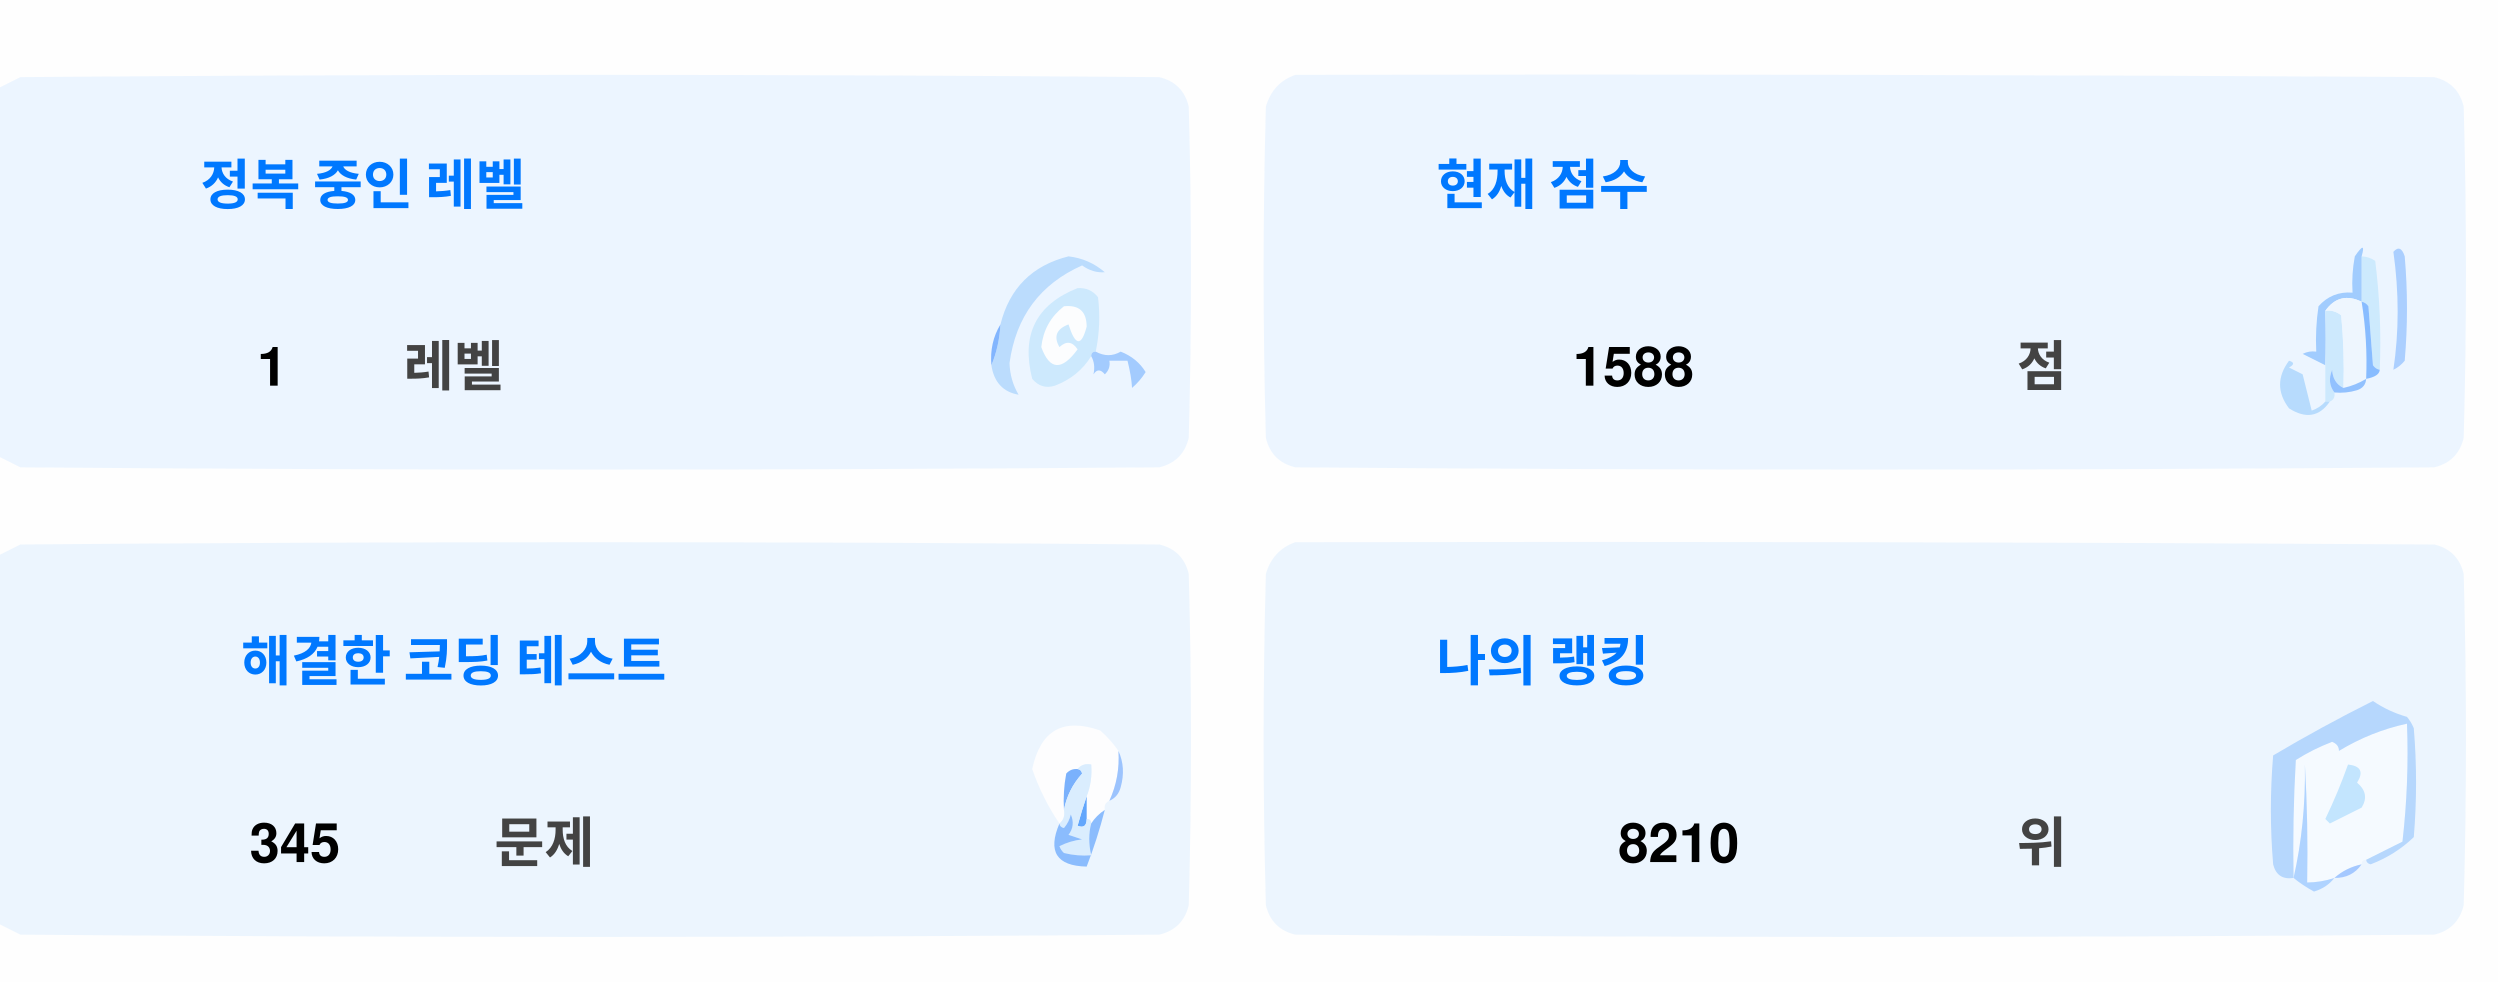
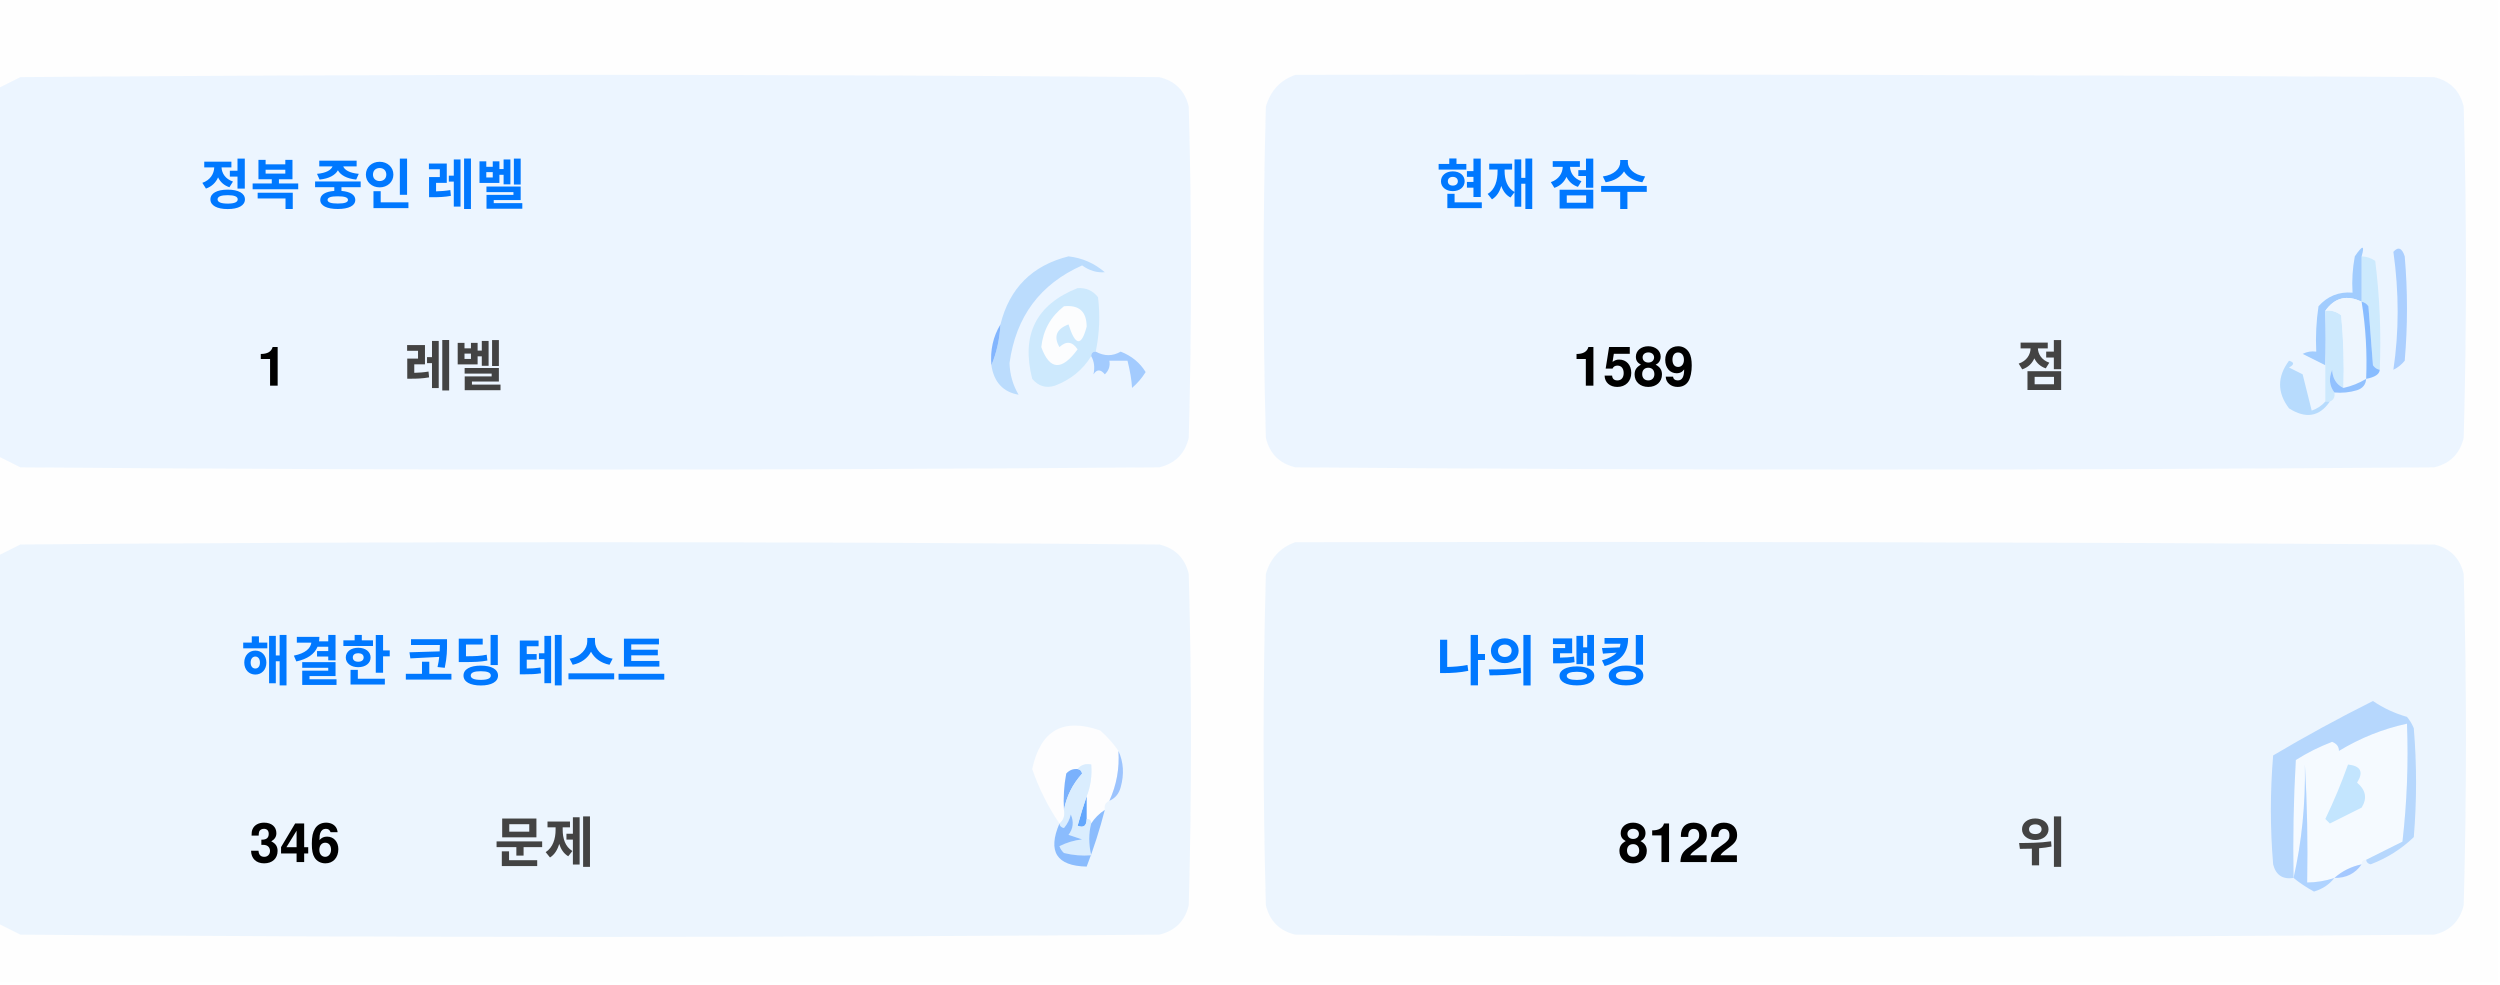
<svg xmlns="http://www.w3.org/2000/svg" version="1.1" width="551px" height="217px" style="shape-rendering:geometricPrecision; text-rendering:geometricPrecision; image-rendering:optimizeQuality; fill-rule:evenodd; clip-rule:evenodd">
  <style>.title {fill: #434343;font-size: 1rem;line-height: 1.5rem;font-weight: bold;font-family: -apple-system, BlinkMacSystemFont, Segoe UI, Helvetica, Arial, sans-serif, Apple Color Emoji, Segoe UI Emoji;}.desc {fill: #434343;font-size: 2.5rem;font-weight: bold;line-height: 1.5rem;font-family: -apple-system, BlinkMacSystemFont, Segoe UI, Helvetica, Arial, sans-serif, Apple Color Emoji, Segoe UI Emoji;}.desc-2 {fill: #434343;font-size: 1rem;font-weight: bold;line-height: 1.5rem;font-family: -apple-system, BlinkMacSystemFont, Segoe UI, Helvetica, Arial, sans-serif, Apple Color Emoji, Segoe UI Emoji;}.text, .desc {animation: twinkling 4s ease-in-out infinite;}@keyframes twinkling {40% { opacity: 1; }50% { opacity: 0.5; }60% { opacity: 1; }70% { opacity: 0.5; }80% { opacity: 1; }}</style>
  <g>
    <path style="opacity:1" fill="#fefefe" d="M -0.5,-0.5 C 183.167,-0.5 366.833,-0.5 550.5,-0.5C 550.5,71.833 550.5,144.167 550.5,216.5C 366.833,216.5 183.167,216.5 -0.5,216.5C -0.5,212.167 -0.5,207.833 -0.5,203.5C 1.14,204.32 2.807,205.153 4.5,206C 88.167,206.667 171.833,206.667 255.5,206C 259,205.167 261.167,203 262,199.5C 262.667,175.167 262.667,150.833 262,126.5C 261.167,123 259,120.833 255.5,120C 171.833,119.333 88.167,119.333 4.5,120C 2.807,120.847 1.14,121.68 -0.5,122.5C -0.5,115.167 -0.5,107.833 -0.5,100.5C 1.14,101.32 2.807,102.153 4.5,103C 88.167,103.667 171.833,103.667 255.5,103C 259,102.167 261.167,100 262,96.5C 262.667,72.167 262.667,47.833 262,23.5C 261.167,20 259,17.833 255.5,17C 171.833,16.333 88.167,16.333 4.5,17C 2.807,17.847 1.14,18.68 -0.5,19.5C -0.5,12.833 -0.5,6.167 -0.5,-0.5 Z" />
  </g>
  <g>
    <path style="opacity:1" fill="#ecf5ff" d="M -0.5,100.5 C -0.5,73.5 -0.5,46.5 -0.5,19.5C 1.14,18.68 2.807,17.847 4.5,17C 88.167,16.333 171.833,16.333 255.5,17C 259,17.833 261.167,20 262,23.5C 262.667,47.833 262.667,72.167 262,96.5C 261.167,100 259,102.167 255.5,103C 171.833,103.667 88.167,103.667 4.5,103C 2.807,102.153 1.14,101.32 -0.5,100.5 Z" />
  </g>
  <g>
    <path style="opacity:1" fill="#ecf5ff" d="M 285.5,16.5 C 369.167,16.333 452.834,16.5 536.5,17C 540,17.833 542.167,20 543,23.5C 543.667,47.833 543.667,72.167 543,96.5C 542.167,100 540,102.167 536.5,103C 452.833,103.667 369.167,103.667 285.5,103C 282,102.167 279.833,100 279,96.5C 278.333,72.167 278.333,47.833 279,23.5C 280.018,19.985 282.185,17.652 285.5,16.5 Z" />
  </g>
  <g>
    <path style="opacity:1" fill="#cdeafd" d="M 520.5,56.5 C 521.583,56.539 522.583,56.873 523.5,57.5C 524.498,65.472 524.831,73.472 524.5,81.5C 523.883,81.389 523.383,81.056 523,80.5C 522.667,76.167 522.333,71.833 522,67.5C 521.617,66.944 521.117,66.611 520.5,66.5C 520.5,63.167 520.5,59.833 520.5,56.5 Z" />
  </g>
  <g>
    <path style="opacity:1" fill="#abcfff" d="M 527.5,55.5 C 528.566,54.308 529.399,54.641 530,56.5C 530.667,64.167 530.667,71.833 530,79.5C 529.311,80.357 528.478,81.023 527.5,81.5C 528.758,73.08 528.758,64.414 527.5,55.5 Z" />
  </g>
  <g>
    <path style="opacity:1" fill="#bbdcfd" d="M 218.5,80.5 C 219.657,77.727 220.324,74.727 220.5,71.5C 222.49,63.51 227.49,58.51 235.5,56.5C 238.528,56.847 241.194,58.014 243.5,60C 241.744,60.141 240.078,59.641 238.5,58.5C 229.247,62.607 223.914,69.773 222.5,80C 222.565,82.526 223.232,84.859 224.5,87C 221.07,86.397 219.07,84.231 218.5,80.5 Z" />
  </g>
  <g>
    <path style="opacity:1" fill="#cde9fd" d="M 241.5,77.5 C 240.833,77.5 240.5,77.833 240.5,78.5C 238.628,81.529 235.961,83.695 232.5,85C 230.536,85.624 228.869,85.124 227.5,83.5C 225.021,73.791 228.354,67.124 237.5,63.5C 239.374,63.39 240.874,64.056 242,65.5C 242.497,69.524 242.331,73.524 241.5,77.5 Z" />
  </g>
  <g>
    <path style="opacity:1" fill="#fcfdfe" d="M 234.5,67.5 C 237.826,67.162 239.493,68.662 239.5,72C 238.334,76.434 237,76.267 235.5,71.5C 232.832,72.515 232.166,74.182 233.5,76.5C 235.017,75.089 236.351,75.256 237.5,77C 234.006,81.771 231.34,81.605 229.5,76.5C 229.904,72.771 231.571,69.771 234.5,67.5 Z" />
  </g>
  <g>
    <path style="opacity:1" fill="#a1ccfe" d="M 520.5,56.5 C 520.5,59.833 520.5,63.167 520.5,66.5C 517.238,64.922 514.572,65.589 512.5,68.5C 512.617,72.81 512.617,76.81 512.5,80.5C 510.86,79.68 509.193,78.847 507.5,78C 508.448,77.517 509.448,77.35 510.5,77.5C 510.335,74.15 510.502,70.817 511,67.5C 512.995,65.253 515.495,64.253 518.5,64.5C 518.336,61.813 518.503,59.146 519,56.5C 520.731,53.969 521.231,53.969 520.5,56.5 Z" />
  </g>
  <g>
    <path style="opacity:1" fill="#cde9fd" d="M 512.5,68.5 C 513.822,68.33 514.989,68.663 516,69.5C 516.499,74.823 516.666,80.156 516.5,85.5C 514.955,84.77 514.122,83.437 514,81.5C 513.22,83.387 513.387,85.054 514.5,86.5C 514.672,87.492 514.338,88.158 513.5,88.5C 513.167,88.5 512.833,88.5 512.5,88.5C 512.5,85.833 512.5,83.167 512.5,80.5C 512.617,76.81 512.617,72.81 512.5,68.5 Z" />
  </g>
  <g>
    <path style="opacity:1" fill="#eef6fe" d="M 520.5,66.5 C 521.407,72.106 521.74,77.773 521.5,83.5C 519.95,84.441 518.284,85.108 516.5,85.5C 516.666,80.156 516.499,74.823 516,69.5C 514.989,68.663 513.822,68.33 512.5,68.5C 514.572,65.589 517.238,64.922 520.5,66.5 Z" />
  </g>
  <g>
    <path style="opacity:1" fill="#88bcff" d="M 520.5,66.5 C 521.117,66.611 521.617,66.944 522,67.5C 522.333,71.833 522.667,76.167 523,80.5C 523.383,81.056 523.883,81.389 524.5,81.5C 524.445,82.469 523.445,83.136 521.5,83.5C 521.74,77.773 521.407,72.106 520.5,66.5 Z" />
  </g>
  <g>
    <path style="opacity:1" fill="#82b5fe" d="M 220.5,71.5 C 220.324,74.727 219.657,77.727 218.5,80.5C 218.215,77.171 218.882,74.171 220.5,71.5 Z" />
  </g>
  <g>
    <path style="opacity:1" fill="#a3cbfe" d="M 240.5,78.5 C 240.5,77.833 240.833,77.5 241.5,77.5C 243.391,78.536 245.224,78.536 247,77.5C 249.391,78.429 251.225,79.929 252.5,82C 251.681,83.319 250.681,84.486 249.5,85.5C 249.409,83.777 249.075,81.777 248.5,79.5C 247.167,79.5 245.833,79.5 244.5,79.5C 244.719,80.675 244.386,81.675 243.5,82.5C 242.575,81.359 241.741,81.359 241,82.5C 241.331,80.981 241.164,79.648 240.5,78.5 Z" />
  </g>
  <g>
    <path style="opacity:1" fill="#b7dbfd" d="M 512.5,88.5 C 512.833,88.5 513.167,88.5 513.5,88.5C 511.199,91.857 508.199,92.357 504.5,90C 501.872,86.535 501.872,83.035 504.5,79.5C 505.696,79.846 505.696,80.346 504.5,81C 505.5,81.5 506.5,82 507.5,82.5C 508.167,85.167 508.833,87.833 509.5,90.5C 510.739,90.058 511.739,89.391 512.5,88.5 Z" />
  </g>
  <g>
    <path style="opacity:1" fill="#92c1fe" d="M 516.5,85.5 C 518.284,85.108 519.95,84.441 521.5,83.5C 521.423,84.75 520.756,85.583 519.5,86C 517.866,86.493 516.199,86.66 514.5,86.5C 513.387,85.054 513.22,83.387 514,81.5C 514.122,83.437 514.955,84.77 516.5,85.5 Z" />
  </g>
  <g>
    <path style="opacity:1" fill="#ecf5fe" d="M -0.5,203.5 C -0.5,176.5 -0.5,149.5 -0.5,122.5C 1.14,121.68 2.807,120.847 4.5,120C 88.167,119.333 171.833,119.333 255.5,120C 259,120.833 261.167,123 262,126.5C 262.667,150.833 262.667,175.167 262,199.5C 261.167,203 259,205.167 255.5,206C 171.833,206.667 88.167,206.667 4.5,206C 2.807,205.153 1.14,204.32 -0.5,203.5 Z" />
  </g>
  <g>
    <path style="opacity:1" fill="#ecf5fe" d="M 285.5,119.5 C 369.167,119.333 452.834,119.5 536.5,120C 540,120.833 542.167,123 543,126.5C 543.667,150.833 543.667,175.167 543,199.5C 542.167,203 540,205.167 536.5,206C 452.833,206.667 369.167,206.667 285.5,206C 282,205.167 279.833,203 279,199.5C 278.333,175.167 278.333,150.833 279,126.5C 280.018,122.985 282.185,120.652 285.5,119.5 Z" />
  </g>
  <g>
    <path style="opacity:1" fill="#fdfdfe" d="M 246.5,165.5 C 246.758,169.367 246.092,173.034 244.5,176.5C 243.662,176.842 243.328,177.508 243.5,178.5C 242.272,179.306 241.272,180.306 240.5,181.5C 240.5,180.833 240.167,180.5 239.5,180.5C 239.5,178.833 239.5,177.167 239.5,175.5C 240.369,173.283 240.702,170.95 240.5,168.5C 239.209,168.263 238.209,168.596 237.5,169.5C 236.504,169.414 235.671,169.748 235,170.5C 234.503,173.146 234.336,175.813 234.5,178.5C 234.737,179.791 234.404,180.791 233.5,181.5C 230.986,177.806 228.986,173.806 227.5,169.5C 229.309,160.957 234.309,158.124 242.5,161C 244.07,162.397 245.404,163.897 246.5,165.5 Z" />
  </g>
  <g>
    <path style="opacity:1" fill="#f5faff" d="M 521.5,189.5 C 520.833,189.5 520.5,189.833 520.5,190.5C 518.181,190.992 516.181,191.992 514.5,193.5C 512.565,194.15 510.565,194.483 508.5,194.5C 508.666,185.827 508.5,177.16 508,168.5C 508.141,177.227 507.308,185.56 505.5,193.5C 505.334,184.827 505.5,176.16 506,167.5C 508.527,165.903 511.194,164.57 514,163.5C 515.011,163.892 515.511,164.559 515.5,165.5C 520.21,162.641 525.21,160.641 530.5,159.5C 530.831,168.192 530.498,176.859 529.5,185.5C 526.807,186.847 524.14,188.18 521.5,189.5 Z" />
  </g>
  <g>
    <path style="opacity:1" fill="#b6d7fd" d="M 521.5,189.5 C 524.14,188.18 526.807,186.847 529.5,185.5C 530.498,176.859 530.831,168.192 530.5,159.5C 525.21,160.641 520.21,162.641 515.5,165.5C 515.511,164.559 515.011,163.892 514,163.5C 511.194,164.57 508.527,165.903 506,167.5C 505.5,176.16 505.334,184.827 505.5,193.5C 503.089,193.863 501.589,192.863 501,190.5C 500.333,182.5 500.333,174.5 501,166.5C 508.173,162.246 515.507,158.246 523,154.5C 525.304,156.068 527.804,157.235 530.5,158C 531.126,158.75 531.626,159.584 532,160.5C 532.667,168.5 532.667,176.5 532,184.5C 529.292,187.111 526.125,189.111 522.5,190.5C 521.893,190.376 521.56,190.043 521.5,189.5 Z" />
  </g>
  <g>
    <path style="opacity:1" fill="#c3e5fe" d="M 517.5,168.5 C 520.317,168.801 520.984,170.134 519.5,172.5C 521.439,174.122 521.772,175.956 520.5,178C 518.167,179.167 515.833,180.333 513.5,181.5C 513.167,181.167 512.833,180.833 512.5,180.5C 514.414,176.515 516.081,172.515 517.5,168.5 Z" />
  </g>
  <g>
    <path style="opacity:1" fill="#7ab1fc" d="M 237.5,169.5 C 238.043,169.56 238.376,169.893 238.5,170.5C 236.395,172.836 235.062,175.503 234.5,178.5C 234.336,175.813 234.503,173.146 235,170.5C 235.671,169.748 236.504,169.414 237.5,169.5 Z" />
  </g>
  <g>
    <path style="opacity:1" fill="#afd3ff" d="M 514.5,193.5 C 513.378,194.947 511.878,195.947 510,196.5C 508.348,195.601 506.848,194.601 505.5,193.5C 507.308,185.56 508.141,177.227 508,168.5C 508.5,177.16 508.666,185.827 508.5,194.5C 510.565,194.483 512.565,194.15 514.5,193.5 Z" />
  </g>
  <g>
    <path style="opacity:1" fill="#9cc3fd" d="M 246.5,165.5 C 247.634,167.966 247.801,170.633 247,173.5C 246.623,174.942 245.79,175.942 244.5,176.5C 246.092,173.034 246.758,169.367 246.5,165.5 Z" />
  </g>
  <g>
    <path style="opacity:1" fill="#62a6fc" d="M 239.5,175.5 C 239.5,177.167 239.5,178.833 239.5,180.5C 239.483,182.028 238.816,182.528 237.5,182C 238.117,179.723 238.784,177.556 239.5,175.5 Z" />
  </g>
  <g>
    <path style="opacity:1" fill="#daedfe" d="M 237.5,169.5 C 238.209,168.596 239.209,168.263 240.5,168.5C 240.702,170.95 240.369,173.283 239.5,175.5C 238.784,177.556 238.117,179.723 237.5,182C 238.816,182.528 239.483,182.028 239.5,180.5C 240.167,180.5 240.5,180.833 240.5,181.5C 239.918,183.669 239.918,186.002 240.5,188.5C 238.473,188.662 236.473,188.495 234.5,188C 234.043,187.586 233.709,187.086 233.5,186.5C 235.078,185.702 236.744,185.202 238.5,185C 237.5,184.667 236.5,184.333 235.5,184C 236.554,182.612 236.72,181.112 236,179.5C 235.751,180.624 235.251,181.624 234.5,182.5C 233.893,182.376 233.56,182.043 233.5,181.5C 234.404,180.791 234.737,179.791 234.5,178.5C 235.062,175.503 236.395,172.836 238.5,170.5C 238.376,169.893 238.043,169.56 237.5,169.5 Z" />
  </g>
  <g>
    <path style="opacity:1" fill="#8bbcfd" d="M 243.5,178.5 C 242.395,182.803 241.062,186.969 239.5,191C 232.857,190.847 230.857,187.68 233.5,181.5C 233.56,182.043 233.893,182.376 234.5,182.5C 235.251,181.624 235.751,180.624 236,179.5C 236.72,181.112 236.554,182.612 235.5,184C 236.5,184.333 237.5,184.667 238.5,185C 236.744,185.202 235.078,185.702 233.5,186.5C 233.709,187.086 234.043,187.586 234.5,188C 236.473,188.495 238.473,188.662 240.5,188.5C 239.918,186.002 239.918,183.669 240.5,181.5C 241.272,180.306 242.272,179.306 243.5,178.5 Z" />
  </g>
  <g>
    <path style="opacity:1" fill="#a4c8ff" d="M 520.5,190.5 C 519.089,192.539 517.089,193.539 514.5,193.5C 516.181,191.992 518.181,190.992 520.5,190.5 Z" />
  </g>
  <text text-anchor="middle" x="80" y="45" class="title" style="fill:#0078ff;" stroke="#none" stroke-width="1">정복 중인 레벨</text>
  <text text-anchor="middle" x="60" y="85" class="desc" style="fill:#000000;" stroke="#none" stroke-width="1">1</text>
  <text text-anchor="middle" x="100" y="85" class="desc-2" style="fill:#434343;" stroke="#none" stroke-width="1">레벨</text>
  <text text-anchor="middle" x="340" y="45" class="title" style="fill:#0078ff;" stroke="#none" stroke-width="1">현재 점수</text>
-   <text text-anchor="middle" x="360" y="85" class="desc" style="fill:#000000;" stroke="#none" stroke-width="1">1588</text>
+   <text text-anchor="middle" x="360" y="85" class="desc" style="fill:#000000;" stroke="#none" stroke-width="1">1589</text>
  <text text-anchor="middle" x="450" y="85" class="desc-2" style="fill:#434343;" stroke="#none" stroke-width="1">점</text>
  <text text-anchor="middle" x="100" y="150" class="title" style="fill:#0078ff;" stroke="#none" stroke-width="1">해결한 코딩 테스트</text>
-   <text text-anchor="middle" x="65" y="190" class="desc" style="fill:#000000;" stroke="#none" stroke-width="1">345</text>
+   <text text-anchor="middle" x="65" y="190" class="desc" style="fill:#000000;" stroke="#none" stroke-width="1">346</text>
  <text text-anchor="middle" x="120" y="190" class="desc-2" style="fill:#434343;" stroke="#none" stroke-width="1">문제</text>
  <text text-anchor="middle" x="340" y="150" class="title" style="fill:#0078ff;" stroke="#none" stroke-width="1">나의 랭킹</text>
-   <text text-anchor="middle" x="370" y="190" class="desc" style="fill:#000000;" stroke="#none" stroke-width="1">8210</text>
+   <text text-anchor="middle" x="370" y="190" class="desc" style="fill:#000000;" stroke="#none" stroke-width="1">8122</text>
  <text text-anchor="middle" x="450" y="190" class="desc-2" style="fill:#434343;" stroke="#none" stroke-width="1">위</text>
</svg>
